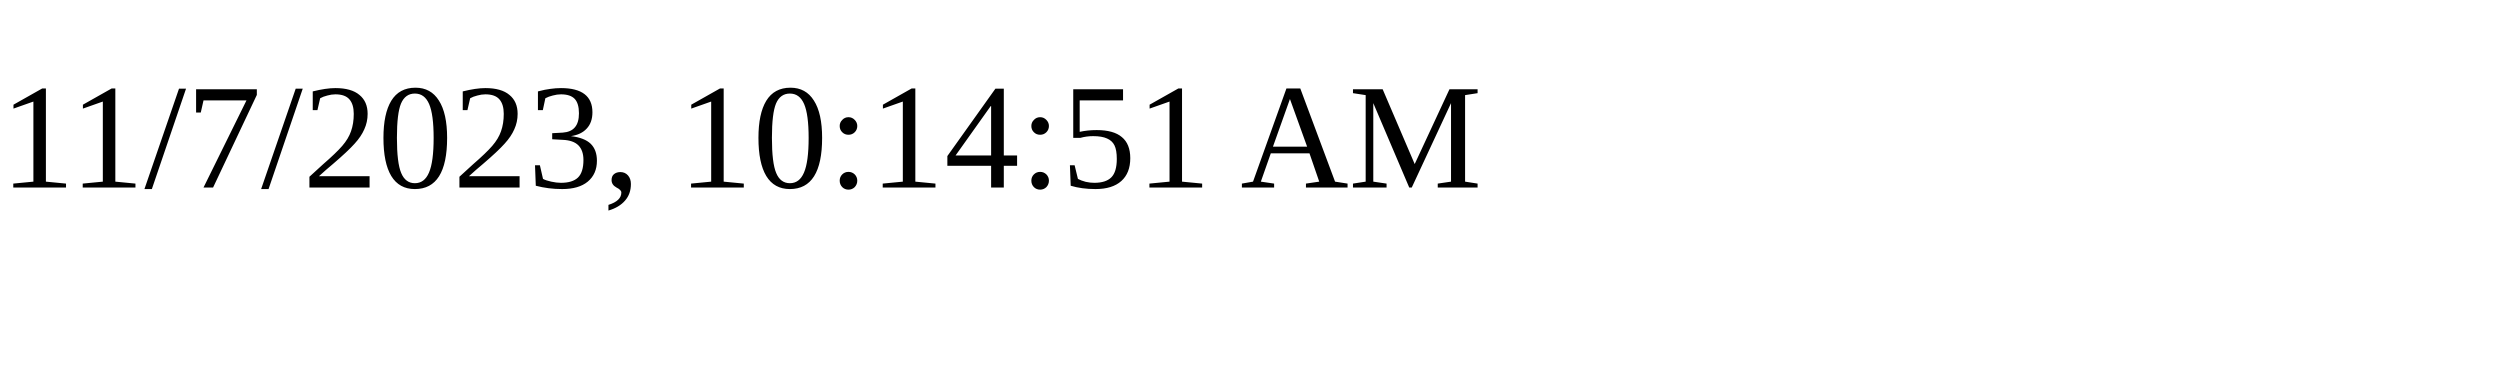
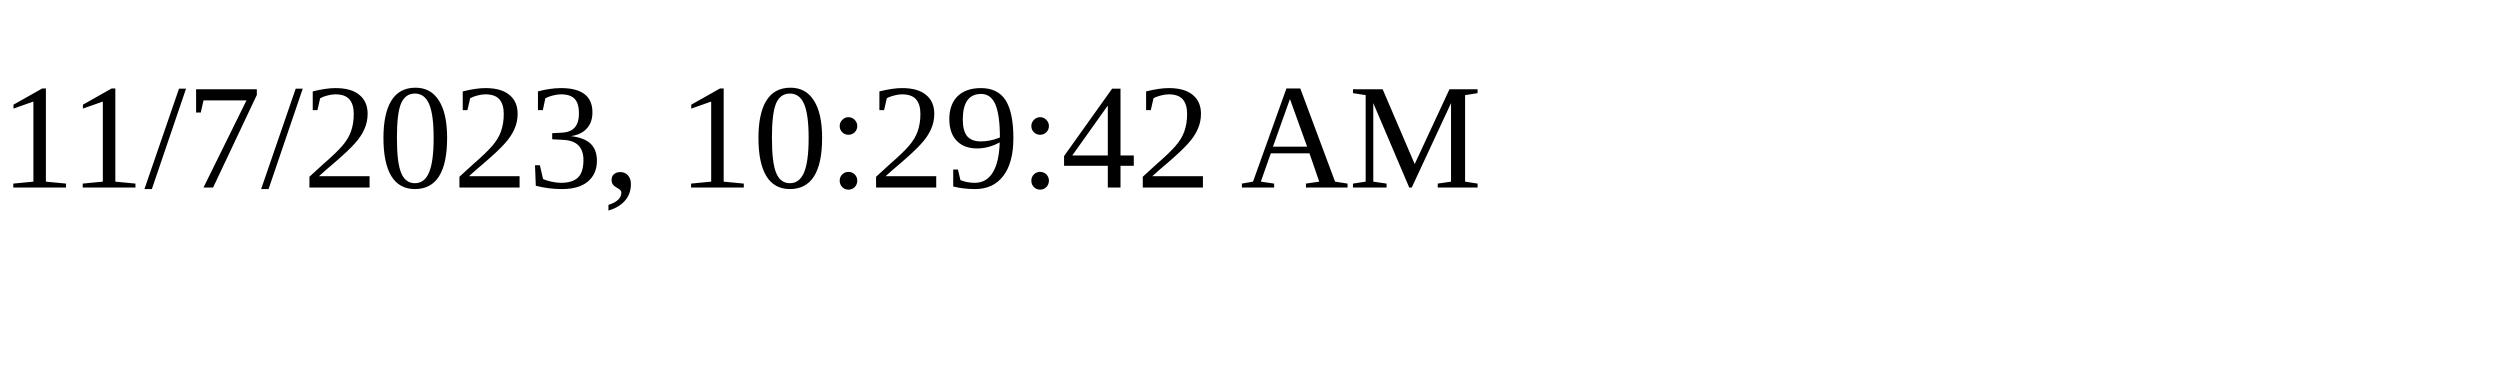
<svg xmlns="http://www.w3.org/2000/svg" height="30" width="200">
-   <text x="0" y="15">11/7/2023, 10:14:51 AM</text>
+   <text x="0" y="15">11/7/2023, 10:29:42 AM</text>
</svg>
